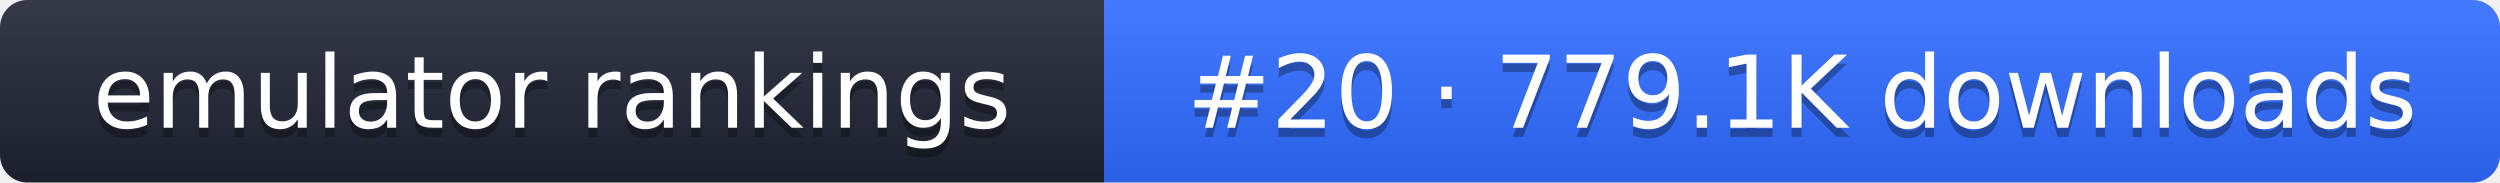
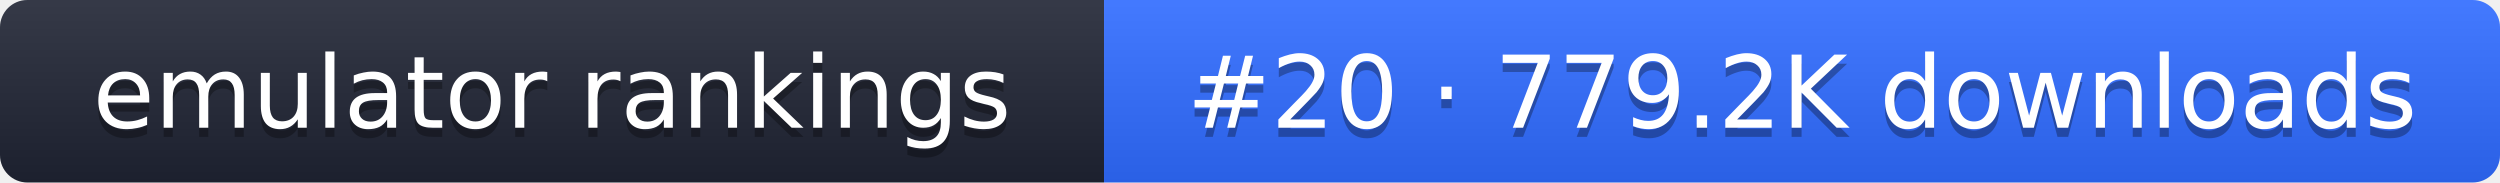
- <svg xmlns="http://www.w3.org/2000/svg" width="274" height="20" role="img" aria-label="emulator rankings: #20 · 779.1K downloads">
+ <svg xmlns="http://www.w3.org/2000/svg" width="274" height="20" role="img" aria-label="emulator rankings: #20 · 779.2K downloads">
  <linearGradient id="g" x2="0" y2="100%">
    <stop offset="0" stop-color="#fff" stop-opacity=".1" />
    <stop offset="1" stop-opacity=".1" />
  </linearGradient>
  <clipPath id="r">
    <rect width="274" height="20" rx="3" fill="#fff" />
  </clipPath>
  <g clip-path="url(#r)">
    <rect width="121" height="20" fill="#1f2433" />
    <rect x="121" width="153" height="20" fill="#2f6bff" />
    <rect width="274" height="20" fill="url(#g)" />
  </g>
  <g fill="#fff" text-anchor="middle" font-family="Verdana,DejaVu Sans,sans-serif" font-size="11">
    <text x="60.5" y="15" fill="#010101" fill-opacity=".3">emulator rankings</text>
    <text x="60.5" y="14">emulator rankings</text>
-     <text x="197.5" y="15" fill="#010101" fill-opacity=".3">#20 · 779.1K downloads</text>
-     <text x="197.5" y="14">#20 · 779.1K downloads</text>
+     <text x="197.5" y="15" fill="#010101" fill-opacity=".3">#20 · 779.2K downloads</text>
+     <text x="197.5" y="14">#20 · 779.2K downloads</text>
  </g>
</svg>
